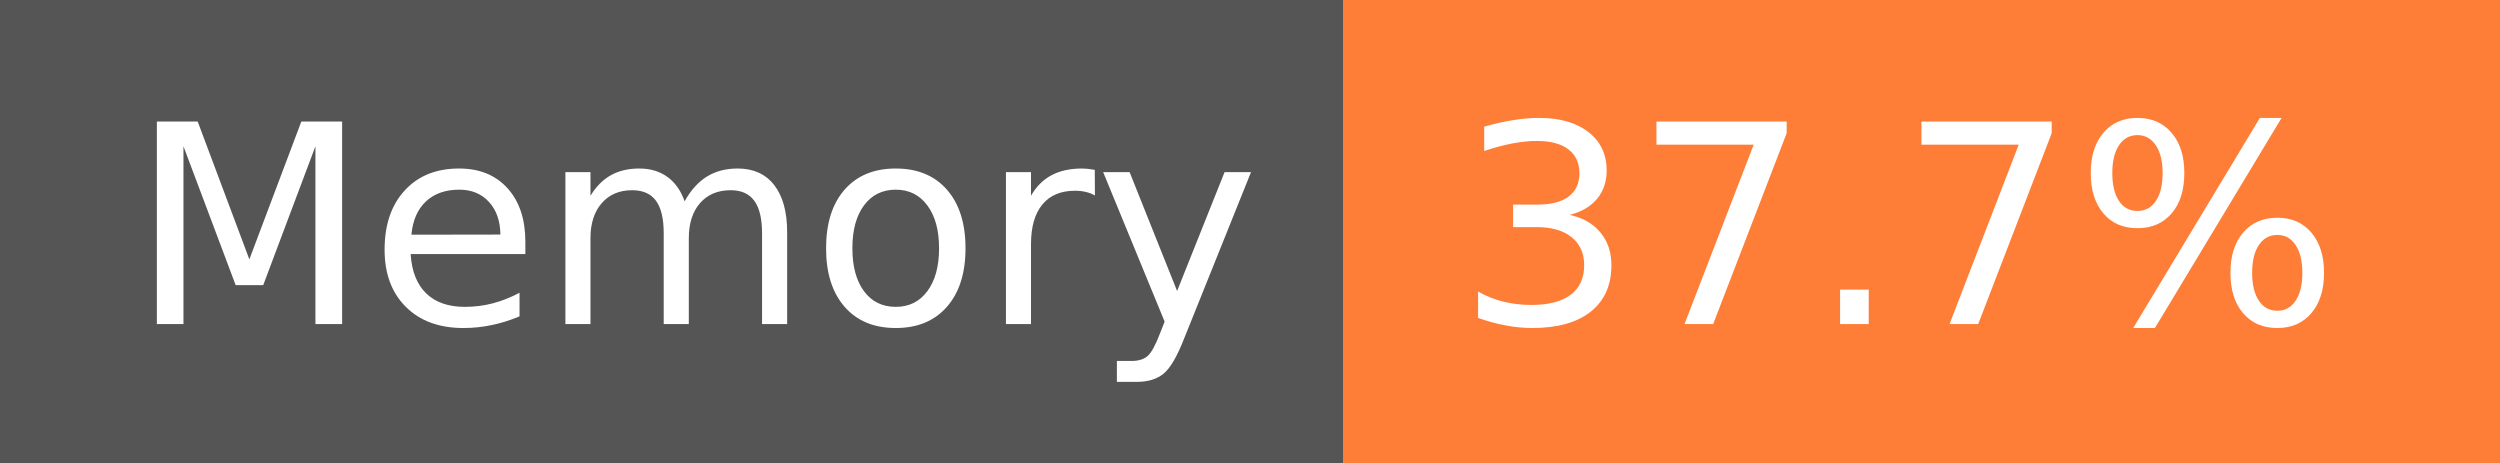
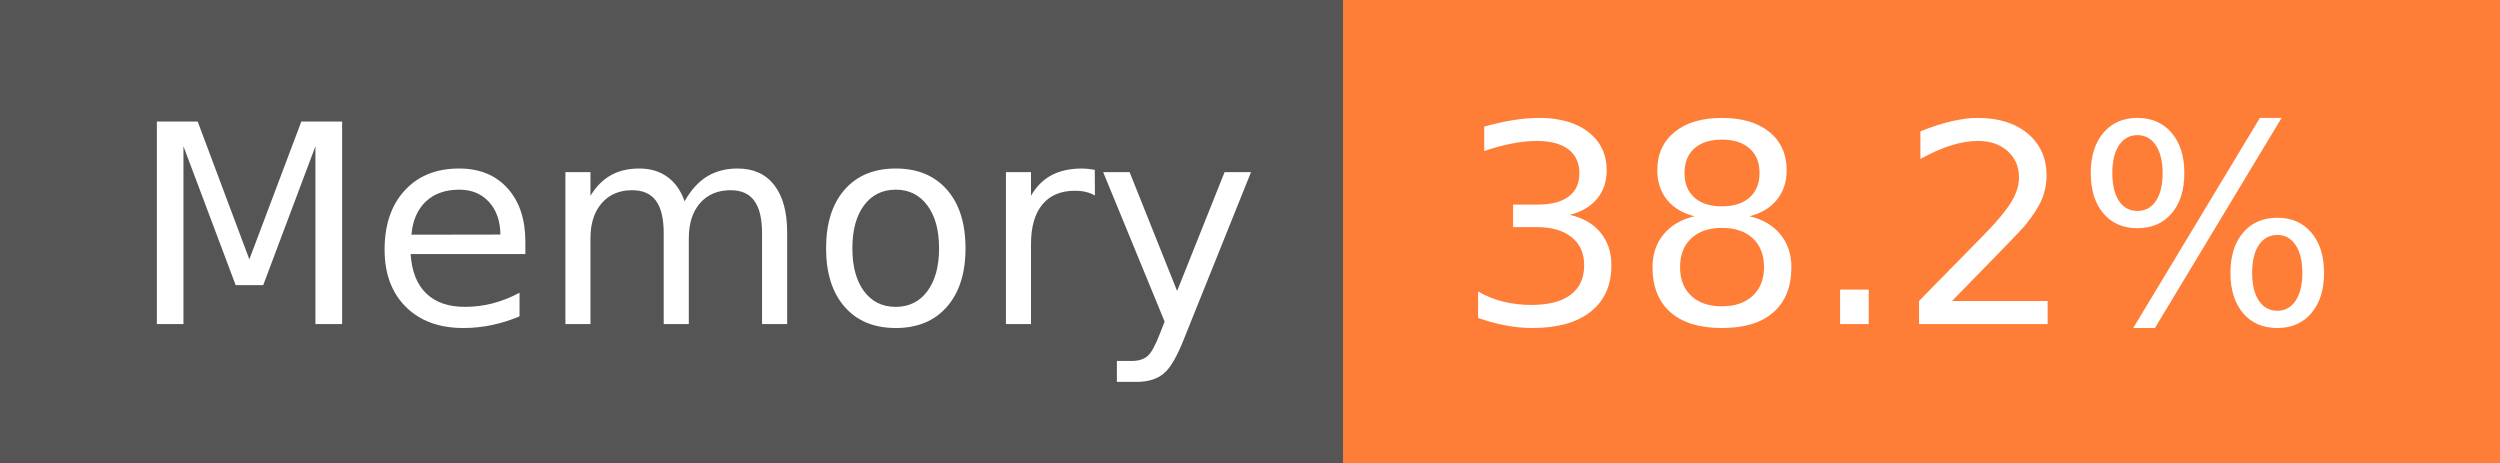
- <svg xmlns="http://www.w3.org/2000/svg" width="108" height="20" role="img" aria-label="Memory: 37.7%">
+ <svg xmlns="http://www.w3.org/2000/svg" width="108" height="20" role="img" aria-label="Memory: 38.2%">
  <g shape-rendering="crispEdges">
    <rect width="58" height="20" fill="#555" />
    <rect x="58" width="50" height="20" fill="#fe7d37" />
  </g>
  <g fill="#fff" text-anchor="middle" font-family="Verdana,Geneva,DejaVu Sans,sans-serif" text-rendering="geometricPrecision" font-size="120">
    <text x="300" y="140" transform="scale(.1)" fill="#fff" textLength="466">Memory</text>
-     <text x="820" y="140" transform="scale(.1)" fill="#fff" textLength="390">37.7%</text>
+     <text x="820" y="140" transform="scale(.1)" fill="#fff" textLength="390">38.2%</text>
  </g>
</svg>
